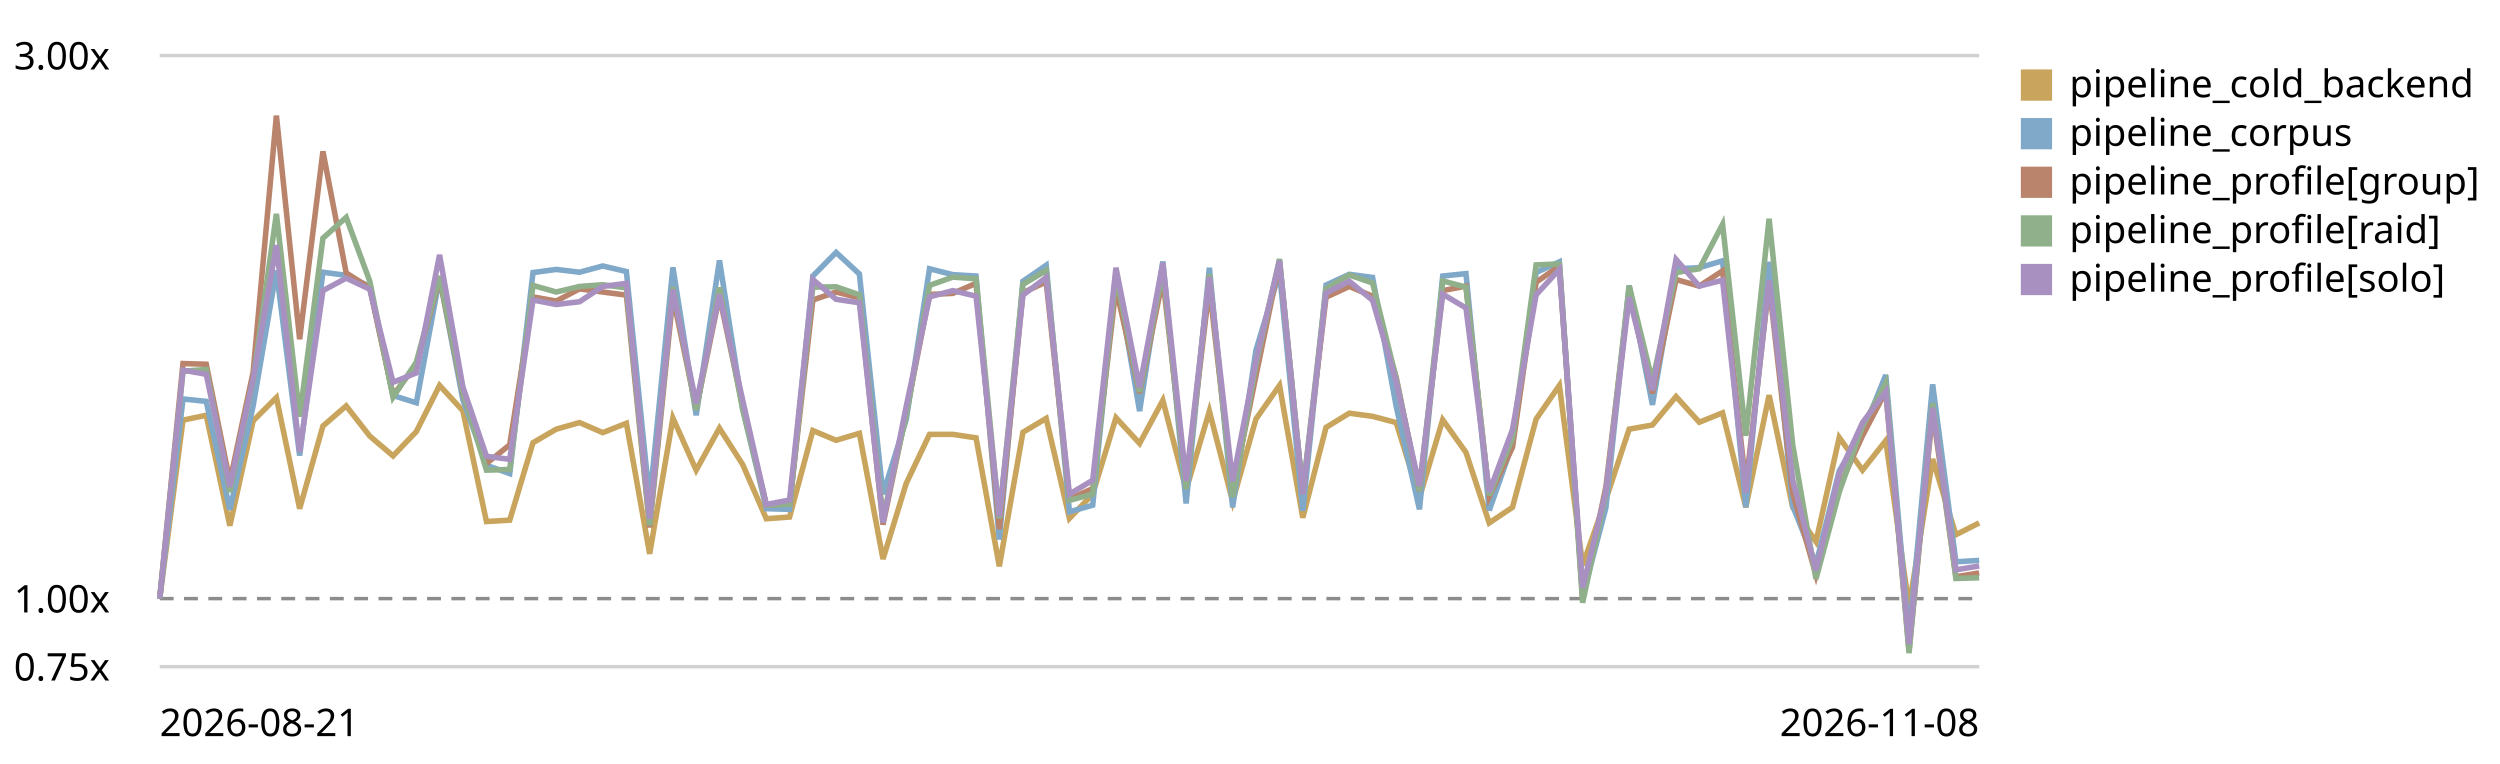
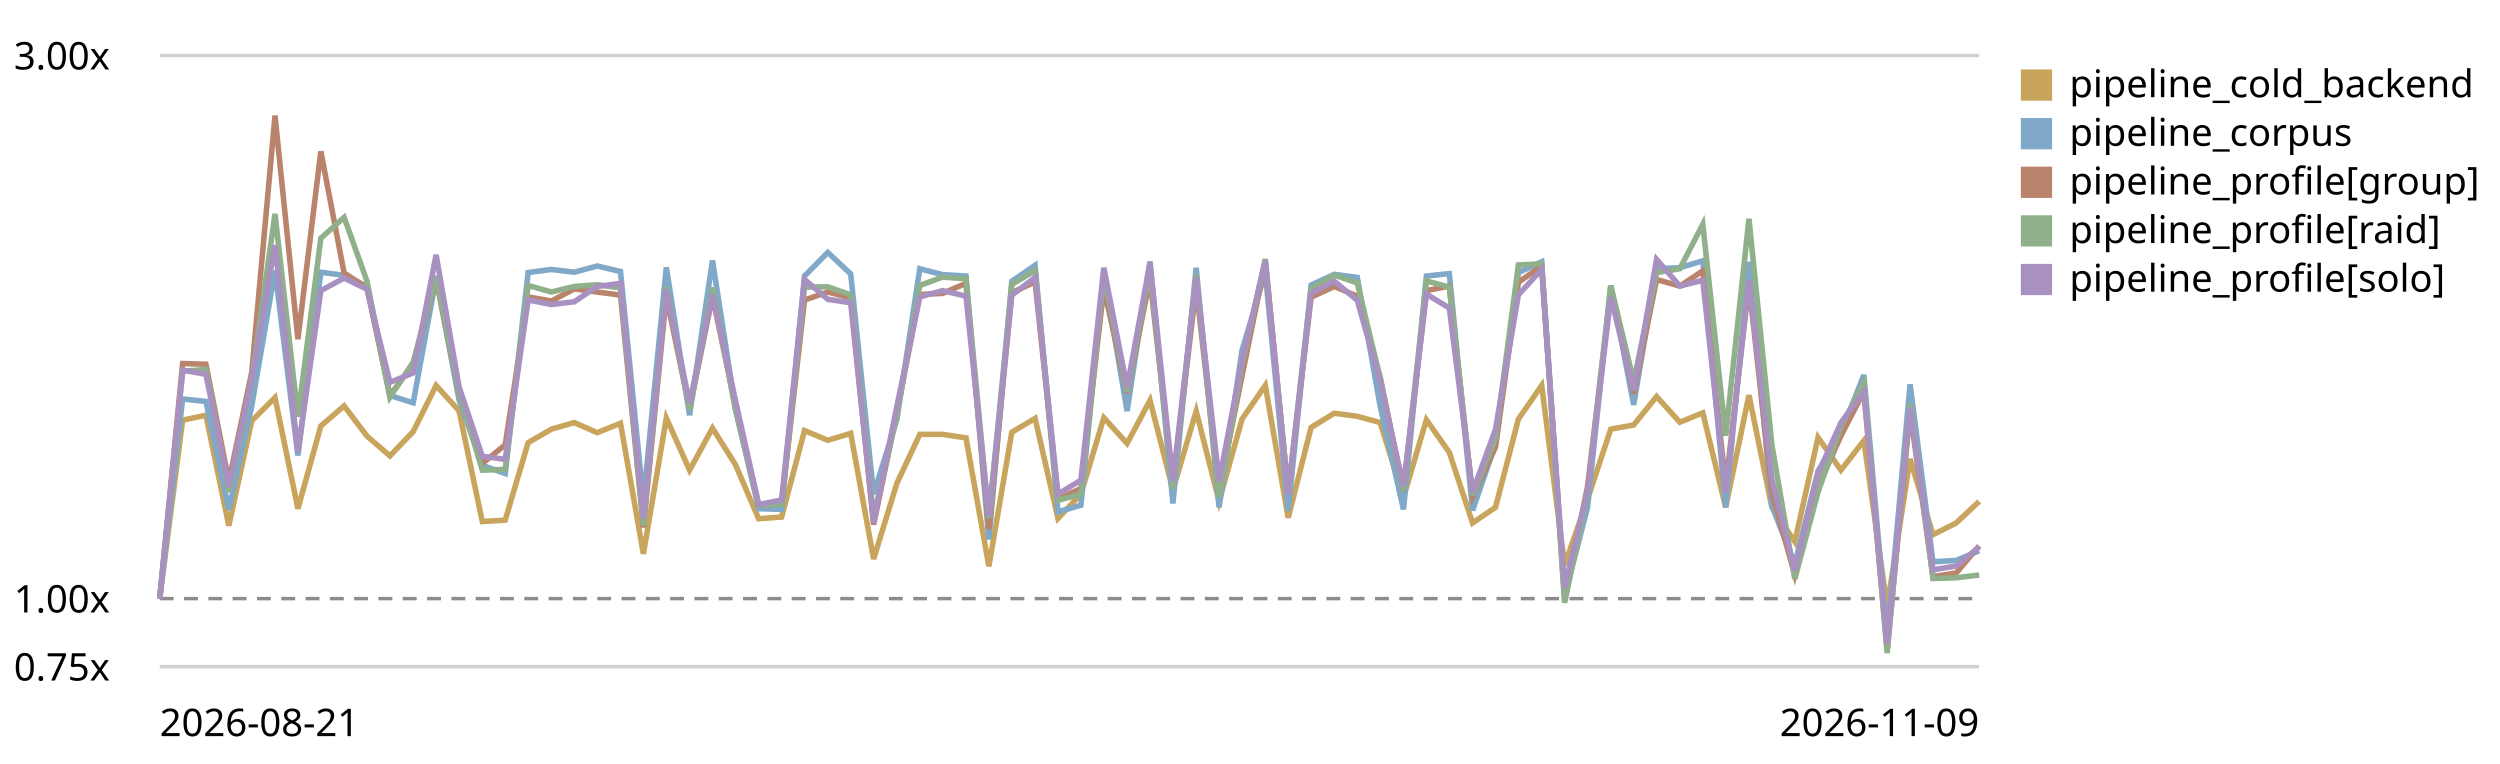
<svg xmlns="http://www.w3.org/2000/svg" viewBox="0 0 720 220" role="img" aria-label="LogPipeline.process (full backend) trend, relative to the first recorded run">
  <style>text{font:11px system-ui,sans-serif;fill:currentColor}.grid{stroke:currentColor;stroke-opacity:.18}.base{stroke:currentColor;stroke-opacity:.45;stroke-dasharray:4 3}</style>
  <line class="grid" x1="46" y1="192.0" x2="570" y2="192.0" />
  <text x="4" y="196.0">0.75x</text>
  <line class="base" x1="46" y1="172.4" x2="570" y2="172.4" />
  <text x="4" y="176.4">1.00x</text>
  <line class="grid" x1="46" y1="16.0" x2="570" y2="16.0" />
  <text x="4" y="20.0">3.00x</text>
-   <path d="M46.0,172.4 L52.7,121.0 L59.4,119.6 L66.2,151.4 L72.9,121.2 L79.6,114.5 L86.3,146.5 L93.0,122.7 L99.7,116.9 L106.5,125.6 L113.2,131.3 L119.9,124.3 L126.6,111.0 L133.3,118.3 L140.1,150.2 L146.8,149.8 L153.5,127.5 L160.2,123.6 L166.9,121.7 L173.6,124.6 L180.4,121.9 L187.1,159.5 L193.8,120.4 L200.5,135.4 L207.2,123.3 L213.9,133.8 L220.7,149.4 L227.4,148.9 L234.1,124.0 L240.8,126.8 L247.5,124.8 L254.3,161.0 L261.0,139.2 L267.7,125.1 L274.4,125.1 L281.1,126.1 L287.8,163.1 L294.6,124.5 L301.3,120.5 L308.0,149.3 L314.7,142.3 L321.4,120.3 L328.2,127.7 L334.9,115.3 L341.6,141.1 L348.3,118.4 L355.0,144.4 L361.7,120.7 L368.5,111.0 L375.2,149.1 L381.9,123.1 L388.6,119.0 L395.3,119.9 L402.1,121.7 L408.8,143.3 L415.5,120.9 L422.2,130.3 L428.9,150.6 L435.6,146.1 L442.4,120.7 L449.1,111.0 L455.8,162.8 L462.5,143.8 L469.2,123.6 L475.9,122.4 L482.7,114.2 L489.4,121.6 L496.1,118.9 L502.8,146.1 L509.5,113.8 L516.3,146.1 L523.0,156.0 L529.7,126.0 L536.4,135.4 L543.1,126.9 L549.8,174.8 L556.6,132.2 L563.3,154.0 L570.0,150.6" fill="none" stroke="#c8a45c" stroke-width="1.6" />
+   <path d="M46.0,172.4 L52.6,121.0 L59.3,119.6 L65.9,151.4 L72.5,121.2 L79.2,114.5 L85.8,146.5 L92.4,122.7 L99.1,116.9 L105.7,125.6 L112.3,131.3 L119.0,124.3 L125.6,111.0 L132.2,118.3 L138.9,150.2 L145.5,149.8 L152.1,127.5 L158.8,123.6 L165.4,121.7 L172.0,124.6 L178.7,121.9 L185.3,159.5 L191.9,120.4 L198.6,135.4 L205.2,123.3 L211.8,133.8 L218.5,149.4 L225.1,148.9 L231.7,124.0 L238.4,126.8 L245.0,124.8 L251.6,161.0 L258.3,139.2 L264.9,125.1 L271.5,125.1 L278.2,126.1 L284.8,163.1 L291.4,124.5 L298.1,120.5 L304.7,149.3 L311.3,142.3 L317.9,120.3 L324.6,127.7 L331.2,115.3 L337.8,141.1 L344.5,118.4 L351.1,144.4 L357.7,120.7 L364.4,111.0 L371.0,149.1 L377.6,123.1 L384.3,119.0 L390.9,119.9 L397.5,121.7 L404.2,143.3 L410.8,120.9 L417.4,130.3 L424.1,150.6 L430.7,146.1 L437.3,120.7 L444.0,111.0 L450.6,162.8 L457.2,143.8 L463.9,123.6 L470.5,122.4 L477.1,114.2 L483.8,121.6 L490.4,118.9 L497.0,146.1 L503.7,113.8 L510.3,146.1 L516.9,156.0 L523.6,126.0 L530.2,135.4 L536.8,126.9 L543.5,174.8 L550.1,132.2 L556.7,154.0 L563.4,150.6 L570.0,144.4" fill="none" stroke="#c8a45c" stroke-width="1.6" />
  <rect x="582" y="20" width="9" height="9" fill="#c8a45c" />
  <text x="596" y="28">pipeline_cold_backend</text>
-   <path d="M46.0,172.4 L52.7,114.9 L59.4,115.6 L66.2,146.8 L72.9,116.9 L79.6,77.9 L86.3,131.2 L93.0,78.4 L99.7,79.3 L106.5,82.5 L113.2,113.9 L119.9,116.0 L126.6,80.0 L133.3,115.1 L140.1,134.0 L146.8,136.4 L153.5,78.5 L160.2,77.6 L166.9,78.4 L173.6,76.6 L180.4,78.2 L187.1,144.2 L193.8,77.0 L200.5,119.6 L207.2,75.0 L213.9,117.7 L220.7,146.5 L227.4,146.7 L234.1,79.5 L240.8,72.7 L247.5,78.9 L254.3,142.3 L261.0,120.8 L267.7,77.4 L274.4,79.1 L281.1,79.5 L287.8,155.4 L294.6,81.0 L301.3,76.4 L308.0,147.4 L314.7,145.5 L321.4,78.6 L328.2,118.4 L334.9,75.3 L341.6,145.0 L348.3,77.1 L355.0,146.1 L361.7,100.9 L368.5,78.4 L375.2,147.1 L381.9,82.1 L388.6,79.0 L395.3,79.9 L402.1,117.0 L408.8,146.7 L415.5,79.5 L422.2,78.8 L428.9,147.0 L435.6,127.9 L442.4,78.5 L449.1,75.4 L455.8,171.7 L462.5,146.2 L469.2,82.2 L475.9,116.6 L482.7,77.4 L489.4,77.1 L496.1,75.1 L502.8,146.1 L509.5,75.4 L516.3,145.7 L523.0,162.5 L529.7,135.6 L536.4,124.6 L543.1,108.0 L549.8,183.8 L556.6,110.7 L563.3,161.8 L570.0,161.4" fill="none" stroke="#7fa8c9" stroke-width="1.6" />
+   <path d="M46.0,172.4 L52.6,114.9 L59.3,115.6 L65.9,146.8 L72.5,116.9 L79.2,77.9 L85.8,131.2 L92.4,78.4 L99.1,79.3 L105.7,82.5 L112.3,113.9 L119.0,116.0 L125.6,80.0 L132.2,115.1 L138.9,134.0 L145.5,136.4 L152.1,78.5 L158.8,77.6 L165.4,78.4 L172.0,76.6 L178.7,78.2 L185.3,144.2 L191.9,77.0 L198.6,119.6 L205.2,75.0 L211.8,117.7 L218.5,146.5 L225.1,146.7 L231.7,79.5 L238.4,72.7 L245.0,78.9 L251.6,142.3 L258.3,120.8 L264.9,77.4 L271.5,79.1 L278.2,79.5 L284.8,155.4 L291.4,81.0 L298.1,76.4 L304.7,147.4 L311.3,145.5 L317.9,78.6 L324.6,118.4 L331.2,75.3 L337.8,145.0 L344.5,77.1 L351.1,146.1 L357.7,100.9 L364.4,78.4 L371.0,147.1 L377.6,82.1 L384.3,79.0 L390.9,79.9 L397.5,117.0 L404.2,146.7 L410.8,79.5 L417.4,78.8 L424.1,147.0 L430.7,127.9 L437.3,78.5 L444.0,75.4 L450.6,171.7 L457.2,146.2 L463.9,82.2 L470.5,116.6 L477.1,77.4 L483.8,77.1 L490.4,75.1 L497.0,146.1 L503.7,75.4 L510.3,145.7 L516.9,162.5 L523.6,135.6 L530.2,124.6 L536.8,108.0 L543.5,183.8 L550.1,110.7 L556.7,161.8 L563.4,161.4 L570.0,158.6" fill="none" stroke="#7fa8c9" stroke-width="1.6" />
  <rect x="582" y="34" width="9" height="9" fill="#7fa8c9" />
  <text x="596" y="42">pipeline_corpus</text>
-   <path d="M46.0,172.4 L52.7,104.7 L59.4,104.9 L66.2,138.7 L72.9,107.2 L79.6,33.3 L86.3,97.7 L93.0,43.6 L99.7,78.6 L106.5,82.9 L113.2,113.9 L119.9,104.9 L126.6,80.1 L133.3,113.3 L140.1,133.5 L146.8,128.1 L153.5,85.5 L160.2,86.7 L166.9,83.2 L173.6,84.1 L180.4,85.0 L187.1,151.9 L193.8,85.4 L200.5,117.8 L207.2,85.3 L213.9,117.0 L220.7,145.5 L227.4,145.1 L234.1,86.4 L240.8,84.1 L247.5,85.8 L254.3,151.1 L261.0,118.9 L267.7,84.8 L274.4,84.5 L281.1,81.6 L287.8,152.4 L294.6,84.3 L301.3,81.2 L308.0,143.7 L314.7,140.7 L321.4,83.0 L328.2,113.2 L334.9,80.3 L341.6,139.3 L348.3,82.7 L355.0,141.2 L361.7,108.3 L368.5,75.5 L375.2,141.9 L381.9,85.6 L388.6,82.5 L395.3,85.3 L402.1,108.7 L408.8,141.4 L415.5,83.7 L422.2,82.4 L428.9,143.0 L435.6,128.8 L442.4,81.3 L449.1,76.6 L455.8,172.3 L462.5,140.2 L469.2,84.1 L475.9,113.3 L482.7,80.5 L489.4,82.4 L496.1,78.0 L502.8,139.9 L509.5,81.8 L516.3,142.0 L523.0,165.6 L529.7,140.2 L536.4,125.5 L543.1,112.7 L549.8,187.3 L556.6,118.5 L563.3,166.1 L570.0,165.0" fill="none" stroke="#b9846b" stroke-width="1.6" />
+   <path d="M46.0,172.4 L52.6,104.7 L59.3,104.9 L65.9,138.7 L72.5,107.2 L79.2,33.3 L85.8,97.7 L92.4,43.6 L99.1,78.6 L105.7,82.9 L112.3,113.9 L119.0,104.9 L125.6,80.1 L132.2,113.3 L138.9,133.5 L145.5,128.1 L152.1,85.5 L158.8,86.7 L165.4,83.2 L172.0,84.1 L178.7,85.0 L185.3,151.9 L191.9,85.4 L198.6,117.8 L205.2,85.3 L211.8,117.0 L218.5,145.5 L225.1,145.1 L231.7,86.4 L238.4,84.1 L245.0,85.8 L251.6,151.1 L258.3,118.9 L264.9,84.8 L271.5,84.5 L278.2,81.6 L284.8,152.4 L291.4,84.3 L298.1,81.2 L304.7,143.7 L311.3,140.7 L317.9,83.0 L324.6,113.2 L331.2,80.3 L337.8,139.3 L344.5,82.7 L351.1,141.2 L357.7,108.3 L364.4,75.5 L371.0,141.9 L377.6,85.6 L384.3,82.5 L390.9,85.3 L397.5,108.7 L404.2,141.4 L410.8,83.7 L417.4,82.4 L424.1,143.0 L430.7,128.8 L437.3,81.3 L444.0,76.6 L450.6,172.3 L457.2,140.2 L463.9,84.1 L470.5,113.3 L477.1,80.5 L483.8,82.4 L490.4,78.0 L497.0,139.9 L503.7,81.8 L510.3,142.0 L516.9,165.6 L523.6,140.2 L530.2,125.5 L536.8,112.7 L543.5,187.3 L550.1,118.5 L556.7,166.1 L563.4,165.0 L570.0,157.2" fill="none" stroke="#b9846b" stroke-width="1.6" />
  <rect x="582" y="48" width="9" height="9" fill="#b9846b" />
  <text x="596" y="56">pipeline_profile[group]</text>
-   <path d="M46.0,172.4 L52.7,106.9 L59.4,106.4 L66.2,141.7 L72.9,109.4 L79.6,61.6 L86.3,120.0 L93.0,68.6 L99.7,62.6 L106.5,81.0 L113.2,114.4 L119.9,104.3 L126.6,79.5 L133.3,112.9 L140.1,135.4 L146.8,135.2 L153.5,82.2 L160.2,84.1 L166.9,82.5 L173.6,82.0 L180.4,82.9 L187.1,151.3 L193.8,82.6 L200.5,118.1 L207.2,82.8 L213.9,118.0 L220.7,145.5 L227.4,145.2 L234.1,82.7 L240.8,82.6 L247.5,84.9 L254.3,149.1 L261.0,119.6 L267.7,82.2 L274.4,79.8 L281.1,80.3 L287.8,149.3 L294.6,81.9 L301.3,77.9 L308.0,144.1 L314.7,142.3 L321.4,79.2 L328.2,112.8 L334.9,77.7 L341.6,140.9 L348.3,79.0 L355.0,143.2 L361.7,105.1 L368.5,74.6 L375.2,141.8 L381.9,83.1 L388.6,79.2 L395.3,81.5 L402.1,109.0 L408.8,141.4 L415.5,80.9 L422.2,82.7 L428.9,142.6 L435.6,126.2 L442.4,76.3 L449.1,76.0 L455.8,173.6 L462.5,142.2 L469.2,82.3 L475.9,109.8 L482.7,78.5 L489.4,77.4 L496.1,64.6 L502.8,125.5 L509.5,63.0 L516.3,128.1 L523.0,166.7 L529.7,141.7 L536.4,122.8 L543.1,110.3 L549.8,188.1 L556.6,116.1 L563.3,166.6 L570.0,166.4" fill="none" stroke="#8fb08a" stroke-width="1.6" />
+   <path d="M46.0,172.4 L52.6,106.9 L59.3,106.4 L65.9,141.7 L72.5,109.4 L79.2,61.6 L85.8,120.0 L92.4,68.6 L99.1,62.6 L105.7,81.0 L112.3,114.4 L119.0,104.3 L125.6,79.5 L132.2,112.9 L138.9,135.4 L145.5,135.2 L152.1,82.2 L158.8,84.1 L165.4,82.5 L172.0,82.0 L178.7,82.9 L185.3,151.3 L191.9,82.6 L198.6,118.1 L205.2,82.8 L211.8,118.0 L218.5,145.5 L225.1,145.2 L231.7,82.7 L238.4,82.6 L245.0,84.9 L251.6,149.1 L258.3,119.6 L264.9,82.2 L271.5,79.8 L278.2,80.3 L284.8,149.3 L291.4,81.9 L298.1,77.9 L304.7,144.1 L311.3,142.3 L317.9,79.2 L324.6,112.8 L331.2,77.7 L337.8,140.9 L344.5,79.0 L351.1,143.2 L357.7,105.1 L364.4,74.6 L371.0,141.8 L377.6,83.1 L384.3,79.2 L390.9,81.5 L397.5,109.0 L404.2,141.4 L410.8,80.9 L417.4,82.7 L424.1,142.6 L430.7,126.2 L437.3,76.3 L444.0,76.0 L450.6,173.6 L457.2,142.2 L463.9,82.3 L470.5,109.8 L477.1,78.5 L483.8,77.4 L490.4,64.6 L497.0,125.5 L503.7,63.0 L510.3,128.1 L516.9,166.7 L523.6,141.7 L530.2,122.8 L536.8,110.3 L543.5,188.1 L550.1,116.1 L556.7,166.6 L563.4,166.4 L570.0,165.6" fill="none" stroke="#8fb08a" stroke-width="1.6" />
  <rect x="582" y="62" width="9" height="9" fill="#8fb08a" />
  <text x="596" y="70">pipeline_profile[raid]</text>
-   <path d="M46.0,172.4 L52.7,106.6 L59.4,107.8 L66.2,140.2 L72.9,109.1 L79.6,70.6 L86.3,130.2 L93.0,83.7 L99.7,80.1 L106.5,83.3 L113.2,110.1 L119.9,107.4 L126.6,73.4 L133.3,111.4 L140.1,131.4 L146.8,132.3 L153.5,86.4 L160.2,87.7 L166.9,86.9 L173.6,82.5 L180.4,81.6 L187.1,149.4 L193.8,83.4 L200.5,116.2 L207.2,84.8 L213.9,115.3 L220.7,145.3 L227.4,144.0 L234.1,80.5 L240.8,86.2 L247.5,87.2 L254.3,150.5 L261.0,117.0 L267.7,85.5 L274.4,83.7 L281.1,85.3 L287.8,148.7 L294.6,85.0 L301.3,79.9 L308.0,142.3 L314.7,138.3 L321.4,77.1 L328.2,111.6 L334.9,75.7 L341.6,138.5 L348.3,79.8 L355.0,138.6 L361.7,103.9 L368.5,75.1 L375.2,142.4 L381.9,84.4 L388.6,81.0 L395.3,86.5 L402.1,109.9 L408.8,140.0 L415.5,84.7 L422.2,88.7 L428.9,141.7 L435.6,123.7 L442.4,84.9 L449.1,77.6 L455.8,169.3 L462.5,141.6 L469.2,85.6 L475.9,112.4 L482.7,74.7 L489.4,82.4 L496.1,80.7 L502.8,141.9 L509.5,80.7 L516.3,138.2 L523.0,164.3 L529.7,136.4 L536.4,121.7 L543.1,112.8 L549.8,185.5 L556.6,117.4 L563.3,164.1 L570.0,163.0" fill="none" stroke="#a891c0" stroke-width="1.6" />
+   <path d="M46.0,172.4 L52.6,106.6 L59.3,107.8 L65.9,140.2 L72.5,109.1 L79.2,70.6 L85.8,130.2 L92.4,83.7 L99.1,80.1 L105.7,83.3 L112.3,110.1 L119.0,107.4 L125.6,73.4 L132.2,111.4 L138.9,131.4 L145.5,132.3 L152.1,86.4 L158.8,87.7 L165.4,86.9 L172.0,82.5 L178.7,81.6 L185.3,149.4 L191.9,83.4 L198.6,116.2 L205.2,84.8 L211.8,115.3 L218.5,145.3 L225.1,144.0 L231.7,80.5 L238.4,86.2 L245.0,87.2 L251.6,150.5 L258.3,117.0 L264.9,85.5 L271.5,83.7 L278.2,85.3 L284.8,148.7 L291.4,85.0 L298.1,79.9 L304.7,142.3 L311.3,138.3 L317.9,77.1 L324.6,111.6 L331.2,75.7 L337.8,138.5 L344.5,79.8 L351.1,138.6 L357.7,103.9 L364.4,75.1 L371.0,142.4 L377.6,84.4 L384.3,81.0 L390.9,86.5 L397.5,109.9 L404.2,140.0 L410.8,84.7 L417.4,88.7 L424.1,141.7 L430.7,123.7 L437.3,84.9 L444.0,77.6 L450.6,169.3 L457.2,141.6 L463.9,85.6 L470.5,112.4 L477.1,74.7 L483.8,82.4 L490.4,80.7 L497.0,141.9 L503.7,80.7 L510.3,138.2 L516.9,164.3 L523.6,136.4 L530.2,121.7 L536.8,112.8 L543.5,185.5 L550.1,117.4 L556.7,164.1 L563.4,163.0 L570.0,157.5" fill="none" stroke="#a891c0" stroke-width="1.6" />
  <rect x="582" y="76" width="9" height="9" fill="#a891c0" />
  <text x="596" y="84">pipeline_profile[solo]</text>
  <text x="46" y="212">2026-08-21</text>
-   <text x="570" y="212" text-anchor="end">2026-11-08</text>
+   <text x="570" y="212" text-anchor="end">2026-11-09</text>
</svg>
